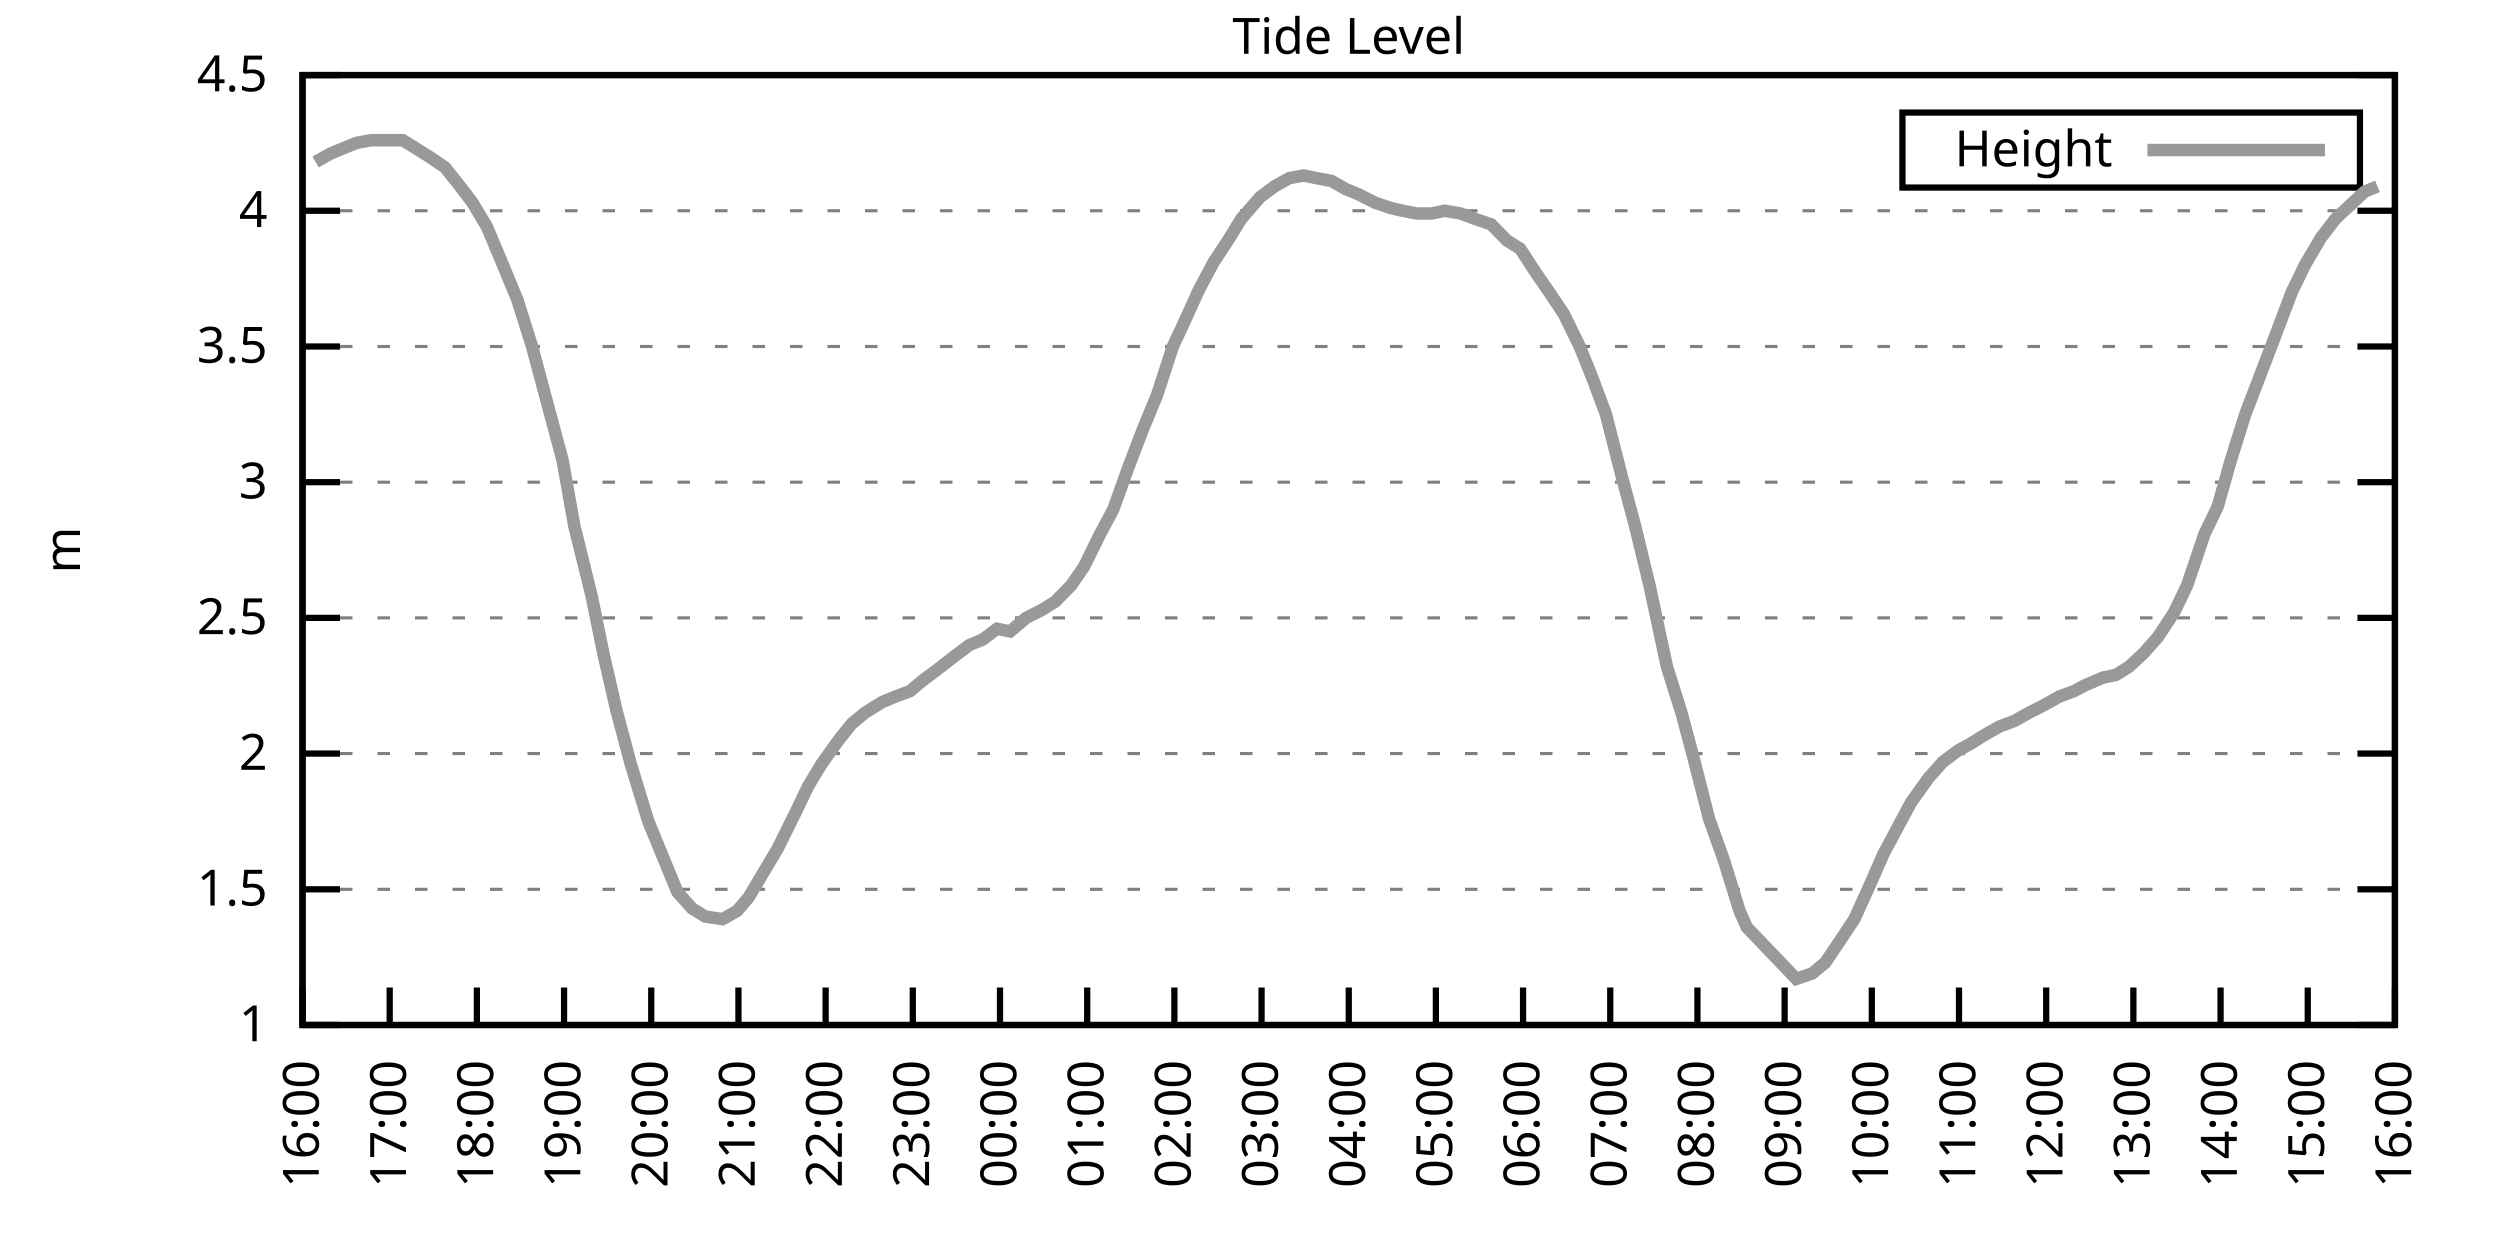
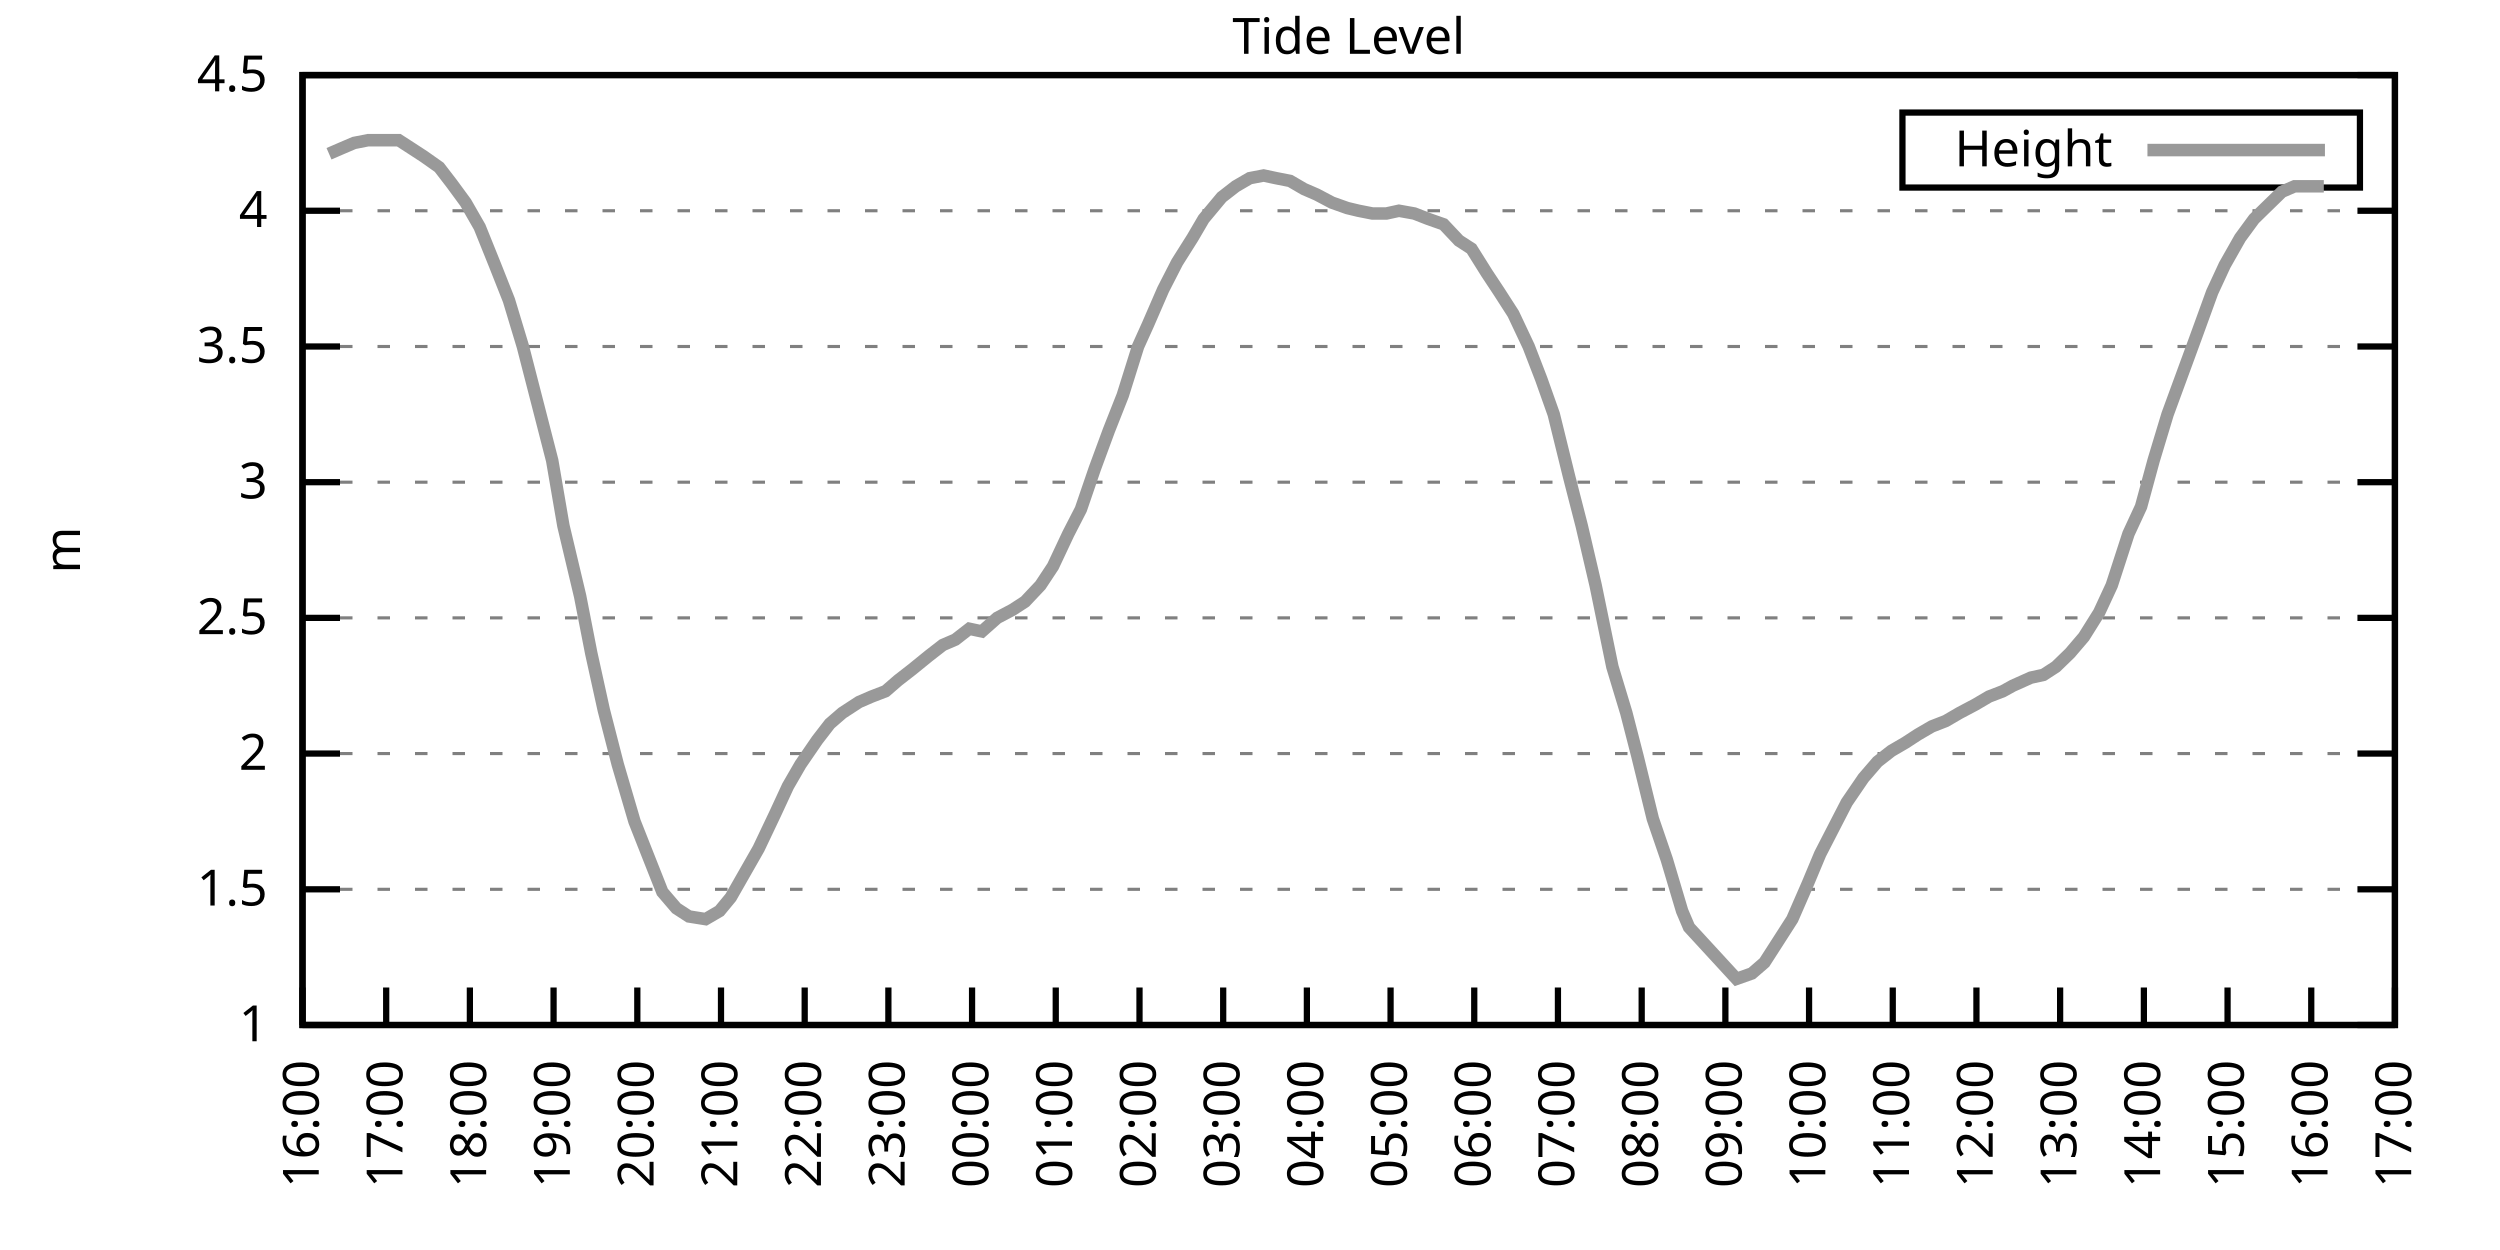
<svg xmlns="http://www.w3.org/2000/svg" xmlns:xlink="http://www.w3.org/1999/xlink" width="400" height="200" viewBox="0 0 400 200">
  <g id="gnuplot_canvas">
    <rect x="0" y="0" width="400" height="200" fill="none" />
    <defs>
      <circle id="gpDot" r="0.5" stroke-width="0.5" stroke="currentColor" />
      <path id="gpPt0" stroke-width="0.333" stroke="currentColor" d="M-1,0 h2 M0,-1 v2" />
      <path id="gpPt1" stroke-width="0.333" stroke="currentColor" d="M-1,-1 L1,1 M1,-1 L-1,1" />
      <path id="gpPt2" stroke-width="0.333" stroke="currentColor" d="M-1,0 L1,0 M0,-1 L0,1 M-1,-1 L1,1 M-1,1 L1,-1" />
      <rect id="gpPt3" stroke-width="0.333" stroke="currentColor" x="-1" y="-1" width="2" height="2" />
      <rect id="gpPt4" stroke-width="0.333" stroke="currentColor" fill="currentColor" x="-1" y="-1" width="2" height="2" />
      <circle id="gpPt5" stroke-width="0.333" stroke="currentColor" cx="0" cy="0" r="1" />
      <use xlink:href="#gpPt5" id="gpPt6" fill="currentColor" stroke="none" />
      <path id="gpPt7" stroke-width="0.333" stroke="currentColor" d="M0,-1.33 L-1.33,0.67 L1.33,0.67 z" />
      <use xlink:href="#gpPt7" id="gpPt8" fill="currentColor" stroke="none" />
      <use xlink:href="#gpPt7" id="gpPt9" stroke="currentColor" transform="rotate(180)" />
      <use xlink:href="#gpPt9" id="gpPt10" fill="currentColor" stroke="none" />
      <use xlink:href="#gpPt3" id="gpPt11" stroke="currentColor" transform="rotate(45)" />
      <use xlink:href="#gpPt11" id="gpPt12" fill="currentColor" stroke="none" />
      <path id="gpPt13" stroke-width="0.333" stroke="currentColor" d="M0,1.330 L1.265,0.411 L0.782,-1.067 L-0.782,-1.076 L-1.265,0.411 z" />
      <use xlink:href="#gpPt13" id="gpPt14" fill="currentColor" stroke="none" />
      <filter id="textbox" filterUnits="objectBoundingBox" x="0" y="0" height="1" width="1">
        <feFlood flood-color="white" flood-opacity="1" result="bgnd" />
        <feComposite in="SourceGraphic" in2="bgnd" operator="atop" />
      </filter>
      <filter id="greybox" filterUnits="objectBoundingBox" x="0" y="0" height="1" width="1">
        <feFlood flood-color="lightgrey" flood-opacity="1" result="grey" />
        <feComposite in="SourceGraphic" in2="grey" operator="atop" />
      </filter>
    </defs>
    <g fill="none" color="white" stroke="currentColor" stroke-width="1.00" stroke-linecap="butt" stroke-linejoin="miter">
</g>
    <g fill="none" color="black" stroke="currentColor" stroke-width="1.00" stroke-linecap="butt" stroke-linejoin="miter">
      <g stroke="none" shape-rendering="crispEdges">
        <polygon fill="rgb(255, 255, 255)" points="48.40,164.00 383.18,164.00 383.18,12.02 48.40,12.02 " />
      </g>
    </g>
    <g fill="none" color="black" stroke="currentColor" stroke-width="1.00" stroke-linecap="butt" stroke-linejoin="miter">
</g>
    <g fill="none" color="black" stroke="black" stroke-width="0.50" stroke-linecap="butt" stroke-linejoin="miter">
</g>
    <g fill="none" color="gray" stroke="currentColor" stroke-width="0.50" stroke-linecap="butt" stroke-linejoin="miter">
      <path stroke="gray" stroke-dasharray="2,4" class="gridline" d="M48.40,164.00 L383.19,164.00  " />
    </g>
    <g fill="none" color="gray" stroke="gray" stroke-width="1.00" stroke-linecap="butt" stroke-linejoin="miter">
</g>
    <g fill="none" color="black" stroke="currentColor" stroke-width="1.00" stroke-linecap="butt" stroke-linejoin="miter">
      <path stroke="black" d="M48.40,164.00 L54.40,164.00 M383.19,164.00 L377.19,164.00  " />
      <g transform="translate(42.80,166.60)" stroke="none" fill="black" font-family="Sans" font-size="8.00" text-anchor="end">
        <text>
          <tspan font-family="Sans"> 1</tspan>
        </text>
      </g>
    </g>
    <g fill="none" color="black" stroke="currentColor" stroke-width="1.00" stroke-linecap="butt" stroke-linejoin="miter">
</g>
    <g fill="none" color="black" stroke="black" stroke-width="0.50" stroke-linecap="butt" stroke-linejoin="miter">
</g>
    <g fill="none" color="gray" stroke="currentColor" stroke-width="0.50" stroke-linecap="butt" stroke-linejoin="miter">
      <path stroke="gray" stroke-dasharray="2,4" class="gridline" d="M48.40,142.29 L383.19,142.29  " />
    </g>
    <g fill="none" color="gray" stroke="gray" stroke-width="1.00" stroke-linecap="butt" stroke-linejoin="miter">
</g>
    <g fill="none" color="black" stroke="currentColor" stroke-width="1.00" stroke-linecap="butt" stroke-linejoin="miter">
      <path stroke="black" d="M48.40,142.29 L54.40,142.29 M383.19,142.29 L377.19,142.29  " />
      <g transform="translate(42.80,144.89)" stroke="none" fill="black" font-family="Sans" font-size="8.00" text-anchor="end">
        <text>
          <tspan font-family="Sans"> 1.5</tspan>
        </text>
      </g>
    </g>
    <g fill="none" color="black" stroke="currentColor" stroke-width="1.00" stroke-linecap="butt" stroke-linejoin="miter">
</g>
    <g fill="none" color="black" stroke="black" stroke-width="0.50" stroke-linecap="butt" stroke-linejoin="miter">
</g>
    <g fill="none" color="gray" stroke="currentColor" stroke-width="0.50" stroke-linecap="butt" stroke-linejoin="miter">
      <path stroke="gray" stroke-dasharray="2,4" class="gridline" d="M48.40,120.57 L383.19,120.57  " />
    </g>
    <g fill="none" color="gray" stroke="gray" stroke-width="1.00" stroke-linecap="butt" stroke-linejoin="miter">
</g>
    <g fill="none" color="black" stroke="currentColor" stroke-width="1.00" stroke-linecap="butt" stroke-linejoin="miter">
      <path stroke="black" d="M48.40,120.57 L54.40,120.57 M383.19,120.57 L377.19,120.57  " />
      <g transform="translate(42.80,123.17)" stroke="none" fill="black" font-family="Sans" font-size="8.00" text-anchor="end">
        <text>
          <tspan font-family="Sans"> 2</tspan>
        </text>
      </g>
    </g>
    <g fill="none" color="black" stroke="currentColor" stroke-width="1.00" stroke-linecap="butt" stroke-linejoin="miter">
</g>
    <g fill="none" color="black" stroke="black" stroke-width="0.50" stroke-linecap="butt" stroke-linejoin="miter">
</g>
    <g fill="none" color="gray" stroke="currentColor" stroke-width="0.50" stroke-linecap="butt" stroke-linejoin="miter">
      <path stroke="gray" stroke-dasharray="2,4" class="gridline" d="M48.40,98.86 L383.19,98.86  " />
    </g>
    <g fill="none" color="gray" stroke="gray" stroke-width="1.00" stroke-linecap="butt" stroke-linejoin="miter">
</g>
    <g fill="none" color="black" stroke="currentColor" stroke-width="1.00" stroke-linecap="butt" stroke-linejoin="miter">
      <path stroke="black" d="M48.40,98.86 L54.40,98.86 M383.19,98.86 L377.19,98.86  " />
      <g transform="translate(42.80,101.46)" stroke="none" fill="black" font-family="Sans" font-size="8.00" text-anchor="end">
        <text>
          <tspan font-family="Sans"> 2.5</tspan>
        </text>
      </g>
    </g>
    <g fill="none" color="black" stroke="currentColor" stroke-width="1.00" stroke-linecap="butt" stroke-linejoin="miter">
</g>
    <g fill="none" color="black" stroke="black" stroke-width="0.50" stroke-linecap="butt" stroke-linejoin="miter">
</g>
    <g fill="none" color="gray" stroke="currentColor" stroke-width="0.50" stroke-linecap="butt" stroke-linejoin="miter">
      <path stroke="gray" stroke-dasharray="2,4" class="gridline" d="M48.40,77.15 L383.19,77.15  " />
    </g>
    <g fill="none" color="gray" stroke="gray" stroke-width="1.00" stroke-linecap="butt" stroke-linejoin="miter">
</g>
    <g fill="none" color="black" stroke="currentColor" stroke-width="1.00" stroke-linecap="butt" stroke-linejoin="miter">
      <path stroke="black" d="M48.40,77.15 L54.40,77.15 M383.19,77.15 L377.19,77.15  " />
      <g transform="translate(42.80,79.75)" stroke="none" fill="black" font-family="Sans" font-size="8.00" text-anchor="end">
        <text>
          <tspan font-family="Sans"> 3</tspan>
        </text>
      </g>
    </g>
    <g fill="none" color="black" stroke="currentColor" stroke-width="1.00" stroke-linecap="butt" stroke-linejoin="miter">
</g>
    <g fill="none" color="black" stroke="black" stroke-width="0.50" stroke-linecap="butt" stroke-linejoin="miter">
</g>
    <g fill="none" color="gray" stroke="currentColor" stroke-width="0.50" stroke-linecap="butt" stroke-linejoin="miter">
      <path stroke="gray" stroke-dasharray="2,4" class="gridline" d="M48.40,55.44 L383.19,55.44  " />
    </g>
    <g fill="none" color="gray" stroke="gray" stroke-width="1.00" stroke-linecap="butt" stroke-linejoin="miter">
</g>
    <g fill="none" color="black" stroke="currentColor" stroke-width="1.00" stroke-linecap="butt" stroke-linejoin="miter">
      <path stroke="black" d="M48.40,55.44 L54.40,55.44 M383.19,55.44 L377.19,55.44  " />
      <g transform="translate(42.80,58.04)" stroke="none" fill="black" font-family="Sans" font-size="8.00" text-anchor="end">
        <text>
          <tspan font-family="Sans"> 3.5</tspan>
        </text>
      </g>
    </g>
    <g fill="none" color="black" stroke="currentColor" stroke-width="1.00" stroke-linecap="butt" stroke-linejoin="miter">
</g>
    <g fill="none" color="black" stroke="black" stroke-width="0.50" stroke-linecap="butt" stroke-linejoin="miter">
</g>
    <g fill="none" color="gray" stroke="currentColor" stroke-width="0.50" stroke-linecap="butt" stroke-linejoin="miter">
      <path stroke="gray" stroke-dasharray="2,4" class="gridline" d="M48.40,33.72 L383.19,33.72  " />
    </g>
    <g fill="none" color="gray" stroke="gray" stroke-width="1.00" stroke-linecap="butt" stroke-linejoin="miter">
</g>
    <g fill="none" color="black" stroke="currentColor" stroke-width="1.00" stroke-linecap="butt" stroke-linejoin="miter">
      <path stroke="black" d="M48.40,33.72 L54.40,33.72 M383.19,33.72 L377.19,33.72  " />
      <g transform="translate(42.80,36.32)" stroke="none" fill="black" font-family="Sans" font-size="8.00" text-anchor="end">
        <text>
          <tspan font-family="Sans"> 4</tspan>
        </text>
      </g>
    </g>
    <g fill="none" color="black" stroke="currentColor" stroke-width="1.00" stroke-linecap="butt" stroke-linejoin="miter">
</g>
    <g fill="none" color="black" stroke="black" stroke-width="0.50" stroke-linecap="butt" stroke-linejoin="miter">
</g>
    <g fill="none" color="gray" stroke="currentColor" stroke-width="0.50" stroke-linecap="butt" stroke-linejoin="miter">
      <path stroke="gray" stroke-dasharray="2,4" class="gridline" d="M48.40,12.01 L383.19,12.01  " />
    </g>
    <g fill="none" color="gray" stroke="gray" stroke-width="1.00" stroke-linecap="butt" stroke-linejoin="miter">
</g>
    <g fill="none" color="black" stroke="currentColor" stroke-width="1.00" stroke-linecap="butt" stroke-linejoin="miter">
      <path stroke="black" d="M48.40,12.01 L54.40,12.01 M383.19,12.01 L377.19,12.01  " />
      <g transform="translate(42.80,14.61)" stroke="none" fill="black" font-family="Sans" font-size="8.00" text-anchor="end">
        <text>
          <tspan font-family="Sans"> 4.5</tspan>
        </text>
      </g>
    </g>
    <g fill="none" color="black" stroke="currentColor" stroke-width="1.00" stroke-linecap="butt" stroke-linejoin="miter">
      <path stroke="black" d="M48.40,164.00 L48.40,158.00  " />
      <g transform="translate(51.00,169.60) rotate(270.00)" stroke="none" fill="black" font-family="Sans" font-size="8.00" text-anchor="end">
        <text>
          <tspan font-family="Sans">16:00</tspan>
        </text>
      </g>
    </g>
    <g fill="none" color="black" stroke="currentColor" stroke-width="1.00" stroke-linecap="butt" stroke-linejoin="miter">
-       <path stroke="black" d="M62.35,164.00 L62.35,158.00  " />
-       <g transform="translate(64.95,169.60) rotate(270.00)" stroke="none" fill="black" font-family="Sans" font-size="8.00" text-anchor="end">
+       <path stroke="black" d="M61.79,164.00 L61.79,158.00  " />
+       <g transform="translate(64.39,169.60) rotate(270.00)" stroke="none" fill="black" font-family="Sans" font-size="8.00" text-anchor="end">
        <text>
          <tspan font-family="Sans">17:00</tspan>
        </text>
      </g>
    </g>
    <g fill="none" color="black" stroke="currentColor" stroke-width="1.00" stroke-linecap="butt" stroke-linejoin="miter">
-       <path stroke="black" d="M76.30,164.00 L76.30,158.00  " />
-       <g transform="translate(78.90,169.60) rotate(270.00)" stroke="none" fill="black" font-family="Sans" font-size="8.00" text-anchor="end">
+       <path stroke="black" d="M75.18,164.00 L75.18,158.00  " />
+       <g transform="translate(77.78,169.60) rotate(270.00)" stroke="none" fill="black" font-family="Sans" font-size="8.00" text-anchor="end">
        <text>
          <tspan font-family="Sans">18:00</tspan>
        </text>
      </g>
    </g>
    <g fill="none" color="black" stroke="currentColor" stroke-width="1.00" stroke-linecap="butt" stroke-linejoin="miter">
-       <path stroke="black" d="M90.25,164.00 L90.25,158.00  " />
-       <g transform="translate(92.85,169.60) rotate(270.00)" stroke="none" fill="black" font-family="Sans" font-size="8.00" text-anchor="end">
+       <path stroke="black" d="M88.57,164.00 L88.57,158.00  " />
+       <g transform="translate(91.17,169.60) rotate(270.00)" stroke="none" fill="black" font-family="Sans" font-size="8.00" text-anchor="end">
        <text>
          <tspan font-family="Sans">19:00</tspan>
        </text>
      </g>
    </g>
    <g fill="none" color="black" stroke="currentColor" stroke-width="1.00" stroke-linecap="butt" stroke-linejoin="miter">
-       <path stroke="black" d="M104.20,164.00 L104.20,158.00  " />
-       <g transform="translate(106.80,169.60) rotate(270.00)" stroke="none" fill="black" font-family="Sans" font-size="8.00" text-anchor="end">
+       <path stroke="black" d="M101.97,164.00 L101.97,158.00  " />
+       <g transform="translate(104.57,169.60) rotate(270.00)" stroke="none" fill="black" font-family="Sans" font-size="8.00" text-anchor="end">
        <text>
          <tspan font-family="Sans">20:00</tspan>
        </text>
      </g>
    </g>
    <g fill="none" color="black" stroke="currentColor" stroke-width="1.00" stroke-linecap="butt" stroke-linejoin="miter">
-       <path stroke="black" d="M118.15,164.00 L118.15,158.00  " />
-       <g transform="translate(120.75,169.60) rotate(270.00)" stroke="none" fill="black" font-family="Sans" font-size="8.00" text-anchor="end">
+       <path stroke="black" d="M115.36,164.00 L115.36,158.00  " />
+       <g transform="translate(117.96,169.60) rotate(270.00)" stroke="none" fill="black" font-family="Sans" font-size="8.00" text-anchor="end">
        <text>
          <tspan font-family="Sans">21:00</tspan>
        </text>
      </g>
    </g>
    <g fill="none" color="black" stroke="currentColor" stroke-width="1.00" stroke-linecap="butt" stroke-linejoin="miter">
-       <path stroke="black" d="M132.10,164.00 L132.10,158.00  " />
-       <g transform="translate(134.70,169.60) rotate(270.00)" stroke="none" fill="black" font-family="Sans" font-size="8.00" text-anchor="end">
+       <path stroke="black" d="M128.75,164.00 L128.75,158.00  " />
+       <g transform="translate(131.35,169.60) rotate(270.00)" stroke="none" fill="black" font-family="Sans" font-size="8.00" text-anchor="end">
        <text>
          <tspan font-family="Sans">22:00</tspan>
        </text>
      </g>
    </g>
    <g fill="none" color="black" stroke="currentColor" stroke-width="1.00" stroke-linecap="butt" stroke-linejoin="miter">
-       <path stroke="black" d="M146.05,164.00 L146.05,158.00  " />
-       <g transform="translate(148.65,169.60) rotate(270.00)" stroke="none" fill="black" font-family="Sans" font-size="8.00" text-anchor="end">
+       <path stroke="black" d="M142.14,164.00 L142.14,158.00  " />
+       <g transform="translate(144.74,169.60) rotate(270.00)" stroke="none" fill="black" font-family="Sans" font-size="8.00" text-anchor="end">
        <text>
          <tspan font-family="Sans">23:00</tspan>
        </text>
      </g>
    </g>
    <g fill="none" color="black" stroke="currentColor" stroke-width="1.00" stroke-linecap="butt" stroke-linejoin="miter">
-       <path stroke="black" d="M160.00,164.00 L160.00,158.00  " />
-       <g transform="translate(162.60,169.60) rotate(270.00)" stroke="none" fill="black" font-family="Sans" font-size="8.00" text-anchor="end">
+       <path stroke="black" d="M155.53,164.00 L155.53,158.00  " />
+       <g transform="translate(158.13,169.60) rotate(270.00)" stroke="none" fill="black" font-family="Sans" font-size="8.00" text-anchor="end">
        <text>
          <tspan font-family="Sans">00:00</tspan>
        </text>
      </g>
    </g>
    <g fill="none" color="black" stroke="currentColor" stroke-width="1.00" stroke-linecap="butt" stroke-linejoin="miter">
-       <path stroke="black" d="M173.95,164.00 L173.95,158.00  " />
-       <g transform="translate(176.55,169.60) rotate(270.00)" stroke="none" fill="black" font-family="Sans" font-size="8.00" text-anchor="end">
+       <path stroke="black" d="M168.92,164.00 L168.92,158.00  " />
+       <g transform="translate(171.52,169.60) rotate(270.00)" stroke="none" fill="black" font-family="Sans" font-size="8.00" text-anchor="end">
        <text>
          <tspan font-family="Sans">01:00</tspan>
        </text>
      </g>
    </g>
    <g fill="none" color="black" stroke="currentColor" stroke-width="1.00" stroke-linecap="butt" stroke-linejoin="miter">
-       <path stroke="black" d="M187.90,164.00 L187.90,158.00  " />
-       <g transform="translate(190.50,169.60) rotate(270.00)" stroke="none" fill="black" font-family="Sans" font-size="8.00" text-anchor="end">
+       <path stroke="black" d="M182.32,164.00 L182.32,158.00  " />
+       <g transform="translate(184.92,169.60) rotate(270.00)" stroke="none" fill="black" font-family="Sans" font-size="8.00" text-anchor="end">
        <text>
          <tspan font-family="Sans">02:00</tspan>
        </text>
      </g>
    </g>
    <g fill="none" color="black" stroke="currentColor" stroke-width="1.00" stroke-linecap="butt" stroke-linejoin="miter">
-       <path stroke="black" d="M201.85,164.00 L201.85,158.00  " />
-       <g transform="translate(204.45,169.60) rotate(270.00)" stroke="none" fill="black" font-family="Sans" font-size="8.00" text-anchor="end">
+       <path stroke="black" d="M195.71,164.00 L195.71,158.00  " />
+       <g transform="translate(198.31,169.60) rotate(270.00)" stroke="none" fill="black" font-family="Sans" font-size="8.00" text-anchor="end">
        <text>
          <tspan font-family="Sans">03:00</tspan>
        </text>
      </g>
    </g>
    <g fill="none" color="black" stroke="currentColor" stroke-width="1.00" stroke-linecap="butt" stroke-linejoin="miter">
-       <path stroke="black" d="M215.80,164.00 L215.80,158.00  " />
-       <g transform="translate(218.40,169.60) rotate(270.00)" stroke="none" fill="black" font-family="Sans" font-size="8.00" text-anchor="end">
+       <path stroke="black" d="M209.10,164.00 L209.10,158.00  " />
+       <g transform="translate(211.70,169.60) rotate(270.00)" stroke="none" fill="black" font-family="Sans" font-size="8.00" text-anchor="end">
        <text>
          <tspan font-family="Sans">04:00</tspan>
        </text>
      </g>
    </g>
    <g fill="none" color="black" stroke="currentColor" stroke-width="1.00" stroke-linecap="butt" stroke-linejoin="miter">
-       <path stroke="black" d="M229.74,164.00 L229.74,158.00  " />
-       <g transform="translate(232.34,169.60) rotate(270.00)" stroke="none" fill="black" font-family="Sans" font-size="8.00" text-anchor="end">
+       <path stroke="black" d="M222.49,164.00 L222.49,158.00  " />
+       <g transform="translate(225.09,169.60) rotate(270.00)" stroke="none" fill="black" font-family="Sans" font-size="8.00" text-anchor="end">
        <text>
          <tspan font-family="Sans">05:00</tspan>
        </text>
      </g>
    </g>
    <g fill="none" color="black" stroke="currentColor" stroke-width="1.00" stroke-linecap="butt" stroke-linejoin="miter">
-       <path stroke="black" d="M243.69,164.00 L243.69,158.00  " />
-       <g transform="translate(246.29,169.60) rotate(270.00)" stroke="none" fill="black" font-family="Sans" font-size="8.00" text-anchor="end">
+       <path stroke="black" d="M235.88,164.00 L235.88,158.00  " />
+       <g transform="translate(238.48,169.60) rotate(270.00)" stroke="none" fill="black" font-family="Sans" font-size="8.00" text-anchor="end">
        <text>
          <tspan font-family="Sans">06:00</tspan>
        </text>
      </g>
    </g>
    <g fill="none" color="black" stroke="currentColor" stroke-width="1.00" stroke-linecap="butt" stroke-linejoin="miter">
-       <path stroke="black" d="M257.64,164.00 L257.64,158.00  " />
-       <g transform="translate(260.24,169.60) rotate(270.00)" stroke="none" fill="black" font-family="Sans" font-size="8.00" text-anchor="end">
+       <path stroke="black" d="M249.27,164.00 L249.27,158.00  " />
+       <g transform="translate(251.87,169.60) rotate(270.00)" stroke="none" fill="black" font-family="Sans" font-size="8.00" text-anchor="end">
        <text>
          <tspan font-family="Sans">07:00</tspan>
        </text>
      </g>
    </g>
    <g fill="none" color="black" stroke="currentColor" stroke-width="1.00" stroke-linecap="butt" stroke-linejoin="miter">
-       <path stroke="black" d="M271.59,164.00 L271.59,158.00  " />
-       <g transform="translate(274.19,169.60) rotate(270.00)" stroke="none" fill="black" font-family="Sans" font-size="8.00" text-anchor="end">
+       <path stroke="black" d="M262.67,164.00 L262.67,158.00  " />
+       <g transform="translate(265.27,169.60) rotate(270.00)" stroke="none" fill="black" font-family="Sans" font-size="8.00" text-anchor="end">
        <text>
          <tspan font-family="Sans">08:00</tspan>
        </text>
      </g>
    </g>
    <g fill="none" color="black" stroke="currentColor" stroke-width="1.00" stroke-linecap="butt" stroke-linejoin="miter">
-       <path stroke="black" d="M285.54,164.00 L285.54,158.00  " />
-       <g transform="translate(288.14,169.60) rotate(270.00)" stroke="none" fill="black" font-family="Sans" font-size="8.00" text-anchor="end">
+       <path stroke="black" d="M276.06,164.00 L276.06,158.00  " />
+       <g transform="translate(278.66,169.60) rotate(270.00)" stroke="none" fill="black" font-family="Sans" font-size="8.00" text-anchor="end">
        <text>
          <tspan font-family="Sans">09:00</tspan>
        </text>
      </g>
    </g>
    <g fill="none" color="black" stroke="currentColor" stroke-width="1.00" stroke-linecap="butt" stroke-linejoin="miter">
-       <path stroke="black" d="M299.49,164.00 L299.49,158.00  " />
-       <g transform="translate(302.09,169.60) rotate(270.00)" stroke="none" fill="black" font-family="Sans" font-size="8.00" text-anchor="end">
+       <path stroke="black" d="M289.45,164.00 L289.45,158.00  " />
+       <g transform="translate(292.05,169.60) rotate(270.00)" stroke="none" fill="black" font-family="Sans" font-size="8.00" text-anchor="end">
        <text>
          <tspan font-family="Sans">10:00</tspan>
        </text>
      </g>
    </g>
    <g fill="none" color="black" stroke="currentColor" stroke-width="1.00" stroke-linecap="butt" stroke-linejoin="miter">
-       <path stroke="black" d="M313.44,164.00 L313.44,158.00  " />
-       <g transform="translate(316.04,169.60) rotate(270.00)" stroke="none" fill="black" font-family="Sans" font-size="8.00" text-anchor="end">
+       <path stroke="black" d="M302.84,164.00 L302.84,158.00  " />
+       <g transform="translate(305.44,169.60) rotate(270.00)" stroke="none" fill="black" font-family="Sans" font-size="8.00" text-anchor="end">
        <text>
          <tspan font-family="Sans">11:00</tspan>
        </text>
      </g>
    </g>
    <g fill="none" color="black" stroke="currentColor" stroke-width="1.00" stroke-linecap="butt" stroke-linejoin="miter">
-       <path stroke="black" d="M327.39,164.00 L327.39,158.00  " />
-       <g transform="translate(329.99,169.60) rotate(270.00)" stroke="none" fill="black" font-family="Sans" font-size="8.00" text-anchor="end">
+       <path stroke="black" d="M316.23,164.00 L316.23,158.00  " />
+       <g transform="translate(318.83,169.60) rotate(270.00)" stroke="none" fill="black" font-family="Sans" font-size="8.00" text-anchor="end">
        <text>
          <tspan font-family="Sans">12:00</tspan>
        </text>
      </g>
    </g>
    <g fill="none" color="black" stroke="currentColor" stroke-width="1.00" stroke-linecap="butt" stroke-linejoin="miter">
-       <path stroke="black" d="M341.34,164.00 L341.34,158.00  " />
-       <g transform="translate(343.94,169.60) rotate(270.00)" stroke="none" fill="black" font-family="Sans" font-size="8.00" text-anchor="end">
+       <path stroke="black" d="M329.62,164.00 L329.62,158.00  " />
+       <g transform="translate(332.22,169.60) rotate(270.00)" stroke="none" fill="black" font-family="Sans" font-size="8.00" text-anchor="end">
        <text>
          <tspan font-family="Sans">13:00</tspan>
        </text>
      </g>
    </g>
    <g fill="none" color="black" stroke="currentColor" stroke-width="1.00" stroke-linecap="butt" stroke-linejoin="miter">
-       <path stroke="black" d="M355.29,164.00 L355.29,158.00  " />
-       <g transform="translate(357.89,169.60) rotate(270.00)" stroke="none" fill="black" font-family="Sans" font-size="8.00" text-anchor="end">
+       <path stroke="black" d="M343.02,164.00 L343.02,158.00  " />
+       <g transform="translate(345.62,169.60) rotate(270.00)" stroke="none" fill="black" font-family="Sans" font-size="8.00" text-anchor="end">
        <text>
          <tspan font-family="Sans">14:00</tspan>
        </text>
      </g>
    </g>
    <g fill="none" color="black" stroke="currentColor" stroke-width="1.00" stroke-linecap="butt" stroke-linejoin="miter">
-       <path stroke="black" d="M369.24,164.00 L369.24,158.00  " />
-       <g transform="translate(371.84,169.60) rotate(270.00)" stroke="none" fill="black" font-family="Sans" font-size="8.00" text-anchor="end">
+       <path stroke="black" d="M356.41,164.00 L356.41,158.00  " />
+       <g transform="translate(359.01,169.60) rotate(270.00)" stroke="none" fill="black" font-family="Sans" font-size="8.00" text-anchor="end">
        <text>
          <tspan font-family="Sans">15:00</tspan>
+         </text>
+       </g>
+     </g>
+     <g fill="none" color="black" stroke="currentColor" stroke-width="1.00" stroke-linecap="butt" stroke-linejoin="miter">
+       <path stroke="black" d="M369.80,164.00 L369.80,158.00  " />
+       <g transform="translate(372.40,169.60) rotate(270.00)" stroke="none" fill="black" font-family="Sans" font-size="8.00" text-anchor="end">
+         <text>
+           <tspan font-family="Sans">16:00</tspan>
        </text>
      </g>
    </g>
    <g fill="none" color="black" stroke="currentColor" stroke-width="1.00" stroke-linecap="butt" stroke-linejoin="miter">
      <path stroke="black" d="M383.19,164.00 L383.19,158.00  " />
      <g transform="translate(385.79,169.60) rotate(270.00)" stroke="none" fill="black" font-family="Sans" font-size="8.00" text-anchor="end">
        <text>
-           <tspan font-family="Sans">16:00</tspan>
+           <tspan font-family="Sans">17:00</tspan>
        </text>
      </g>
    </g>
    <g fill="none" color="black" stroke="currentColor" stroke-width="1.00" stroke-linecap="butt" stroke-linejoin="miter">
</g>
    <g fill="none" color="black" stroke="currentColor" stroke-width="1.00" stroke-linecap="butt" stroke-linejoin="miter">
      <path stroke="black" d="M48.40,12.01 L48.40,164.00 L383.19,164.00 L383.19,12.01 L48.40,12.01 Z  " />
    </g>
    <g fill="none" color="black" stroke="currentColor" stroke-width="1.00" stroke-linecap="butt" stroke-linejoin="miter">
</g>
    <g fill="none" color="black" stroke="currentColor" stroke-width="1.00" stroke-linecap="butt" stroke-linejoin="miter">
      <path stroke="black" d="M304.39,30.01 L304.39,18.01 L377.59,18.01 L377.59,30.01 L304.39,30.01 Z  " />
    </g>
    <g id="Tide_level_plot_1">
      <g fill="none" color="white" stroke="black" stroke-width="2.00" stroke-linecap="butt" stroke-linejoin="miter">
</g>
      <g fill="none" color="black" stroke="currentColor" stroke-width="2.00" stroke-linecap="butt" stroke-linejoin="miter">
        <g transform="translate(337.99,26.61)" stroke="none" fill="black" font-family="Sans" font-size="8.00" text-anchor="end">
          <text>
            <tspan font-family="Sans">Height</tspan>
          </text>
        </g>
      </g>
      <g fill="none" color="black" stroke="currentColor" stroke-width="2.00" stroke-linecap="butt" stroke-linejoin="miter">
-         <path stroke="rgb(153, 153, 153)" d="M343.59,24.01 L371.99,24.01 M50.49,25.91 L52.82,24.60 L54.91,23.73 L57.00,22.87 L59.33,22.43 L62.12,22.43   L64.44,22.43 L66.53,23.73 L68.63,25.04 L71.18,26.77 L73.28,29.38 L75.60,32.42 L77.93,36.33 L80.48,42.41   L82.81,48.05 L85.13,55.44 L87.69,64.99 L90.02,73.67 L91.88,84.10 L94.67,95.39 L96.53,104.51 L98.62,113.63   L100.94,122.31 L103.73,131.43 L106.06,137.08 L108.38,142.72 L110.71,145.33 L112.80,146.63 L115.59,147.06 L117.92,145.76   L119.78,143.59 L122.10,139.68 L124.43,135.77 L127.22,130.13 L129.31,125.79 L131.40,122.31 L134.19,118.40 L136.28,115.80   L138.37,114.06 L141.16,112.32 L143.26,111.45 L145.58,110.59 L147.67,108.85 L150.00,107.11 L152.79,104.94 L155.11,103.20   L157.21,102.34 L159.53,100.60 L161.62,101.03 L164.18,98.86 L166.74,97.56 L168.83,96.26 L171.39,93.65 L173.48,90.61   L176.04,85.40 L178.13,81.49 L180.46,74.98 L182.78,68.90 L185.11,63.25 L187.66,55.44 L189.29,51.96 L191.85,46.32   L194.17,41.97 L196.73,38.07 L198.59,35.03 L201.61,31.55 L203.94,29.81 L206.26,28.51 L208.59,28.08 L210.68,28.51   L213.01,28.95 L215.33,30.25 L217.42,31.12 L219.98,32.42 L222.54,33.29 L224.40,33.72 L226.72,34.16 L229.05,34.16   L231.14,33.72 L233.70,34.16 L236.02,35.03 L238.58,35.89 L241.14,38.50 L243.23,39.80 L245.79,43.71 L247.88,46.75   L250.20,50.22 L252.76,55.44 L254.85,60.65 L256.95,66.29 L259.50,76.28 L261.60,84.10 L263.92,93.65 L266.71,106.68   L269.04,114.06 L270.90,121.01 L273.45,131.00 L275.78,137.51 L278.34,145.76 L279.50,148.37 L287.40,156.62 L289.96,155.75   L292.05,154.01 L294.38,150.54 L296.70,147.06 L299.26,141.42 L301.35,136.64 L303.91,131.86 L305.77,128.39 L308.56,124.48   L310.88,121.88 L313.21,120.14 L315.53,118.84 L317.63,117.53 L319.95,116.23 L322.28,115.36 L324.60,114.06 L327.16,112.76   L329.48,111.45 L331.81,110.59 L333.44,109.72 L336.46,108.42 L338.55,107.98 L340.64,106.68 L342.97,104.51 L345.29,101.90   L347.85,97.99 L349.94,93.65 L352.73,85.40 L354.83,81.06 L356.92,73.67 L359.24,66.29 L361.57,60.21 L363.89,54.13   L366.68,46.75 L368.78,42.41 L371.33,38.07 L373.66,35.03 L375.52,33.29 L378.31,30.68 L380.40,29.81  " />
+         <path stroke="rgb(153, 153, 153)" d="M343.59,24.01 L371.99,24.01 M52.64,24.60 L54.65,23.73 L56.66,22.87 L58.89,22.43 L61.57,22.43 L63.80,22.43   L65.81,23.73 L67.82,25.04 L70.27,26.77 L72.28,29.38 L74.51,32.42 L76.75,36.33 L79.20,42.41 L81.43,48.05   L83.66,55.44 L86.12,64.99 L88.35,73.67 L90.14,84.10 L92.82,95.39 L94.60,104.51 L96.61,113.63 L98.84,122.31   L101.52,131.43 L103.75,137.08 L105.98,142.72 L108.22,145.33 L110.22,146.63 L112.90,147.06 L115.13,145.76 L116.92,143.59   L119.15,139.68 L121.38,135.77 L124.06,130.13 L126.07,125.79 L128.08,122.31 L130.76,118.40 L132.77,115.80 L134.78,114.06   L137.45,112.32 L139.46,111.45 L141.69,110.59 L143.70,108.85 L145.94,107.11 L148.61,104.94 L150.85,103.20 L152.85,102.34   L155.09,100.60 L157.10,101.03 L159.55,98.86 L162.01,97.56 L164.01,96.26 L166.47,93.65 L168.48,90.61 L170.93,85.40   L172.94,81.49 L175.17,74.98 L177.41,68.90 L179.64,63.25 L182.09,55.44 L183.66,51.96 L186.11,46.32 L188.34,41.97   L190.80,38.07 L192.58,35.03 L195.48,31.55 L197.72,29.81 L199.95,28.51 L202.18,28.08 L204.19,28.51 L206.42,28.95   L208.65,30.25 L210.66,31.12 L213.12,32.42 L215.57,33.29 L217.36,33.72 L219.59,34.16 L221.82,34.16 L223.83,33.72   L226.29,34.16 L228.52,35.03 L230.97,35.89 L233.43,38.50 L235.44,39.80 L237.89,43.71 L239.90,46.75 L242.13,50.22   L244.59,55.44 L246.60,60.65 L248.60,66.29 L251.06,76.28 L253.07,84.10 L255.30,93.65 L257.98,106.68 L260.21,114.06   L262.00,121.01 L264.45,131.00 L266.68,137.51 L269.14,145.76 L270.25,148.37 L277.84,156.62 L280.30,155.75 L282.31,154.01   L284.54,150.54 L286.77,147.06 L289.23,141.42 L291.23,136.64 L293.69,131.86 L295.48,128.39 L298.15,124.48 L300.39,121.88   L302.62,120.14 L304.85,118.84 L306.86,117.53 L309.09,116.23 L311.32,115.36 L313.55,114.06 L316.01,112.76 L318.24,111.45   L320.47,110.59 L322.04,109.72 L324.94,108.42 L326.95,107.98 L328.95,106.68 L331.19,104.51 L333.42,101.90 L335.87,97.99   L337.88,93.65 L340.56,85.40 L342.57,81.06 L344.58,73.67 L346.81,66.29 L349.04,60.21 L351.27,54.13 L353.95,46.75   L355.96,42.41 L358.42,38.07 L360.65,35.03 L362.43,33.29 L365.11,30.68 L367.12,29.81 L369.58,29.81 L371.81,29.81    " />
      </g>
    </g>
    <g fill="none" color="black" stroke="currentColor" stroke-width="2.00" stroke-linecap="butt" stroke-linejoin="miter">
</g>
    <g fill="none" color="black" stroke="black" stroke-width="1.00" stroke-linecap="butt" stroke-linejoin="miter">
</g>
    <g fill="none" color="black" stroke="currentColor" stroke-width="1.00" stroke-linecap="butt" stroke-linejoin="miter">
      <path stroke="black" d="M48.40,12.01 L48.40,164.00 L383.19,164.00 L383.19,12.01 L48.40,12.01 Z  " />
      <g transform="translate(12.80,88.01) rotate(270.00)" stroke="none" fill="black" font-family="Sans" font-size="8.00" text-anchor="middle">
        <text>
          <tspan font-family="Sans">m</tspan>
        </text>
      </g>
    </g>
    <g fill="none" color="black" stroke="currentColor" stroke-width="1.00" stroke-linecap="butt" stroke-linejoin="miter">
</g>
    <g fill="none" color="black" stroke="currentColor" stroke-width="1.00" stroke-linecap="butt" stroke-linejoin="miter">
      <g transform="translate(215.79,8.61)" stroke="none" fill="black" font-family="Sans" font-size="8.00" text-anchor="middle">
        <text>
          <tspan font-family="Sans">Tide Level</tspan>
        </text>
      </g>
    </g>
    <g fill="none" color="black" stroke="currentColor" stroke-width="1.00" stroke-linecap="butt" stroke-linejoin="miter">
</g>
  </g>
</svg>
